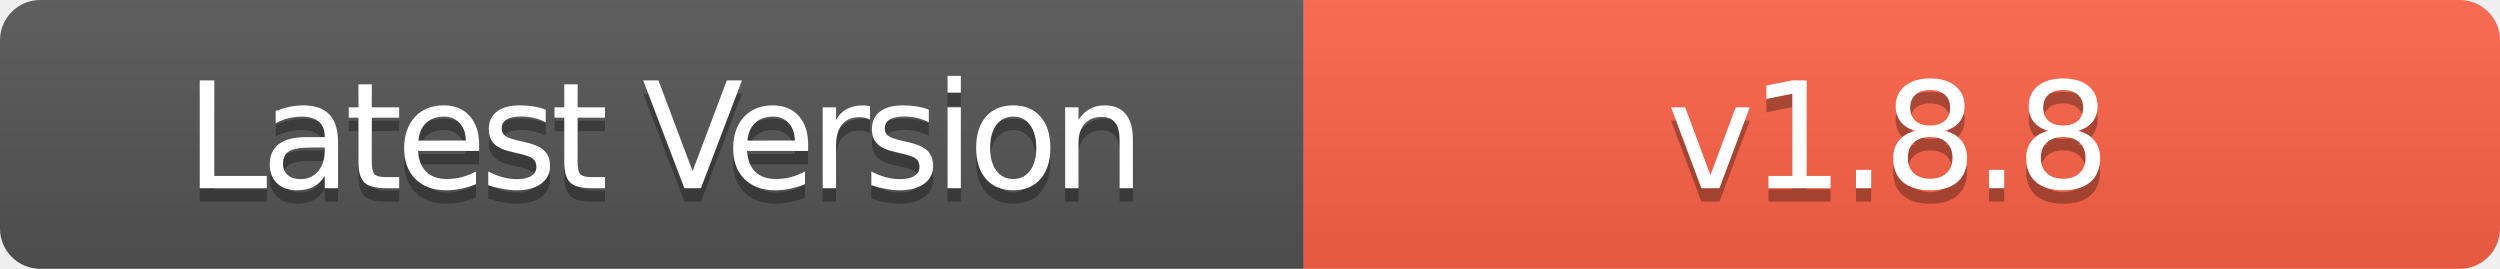
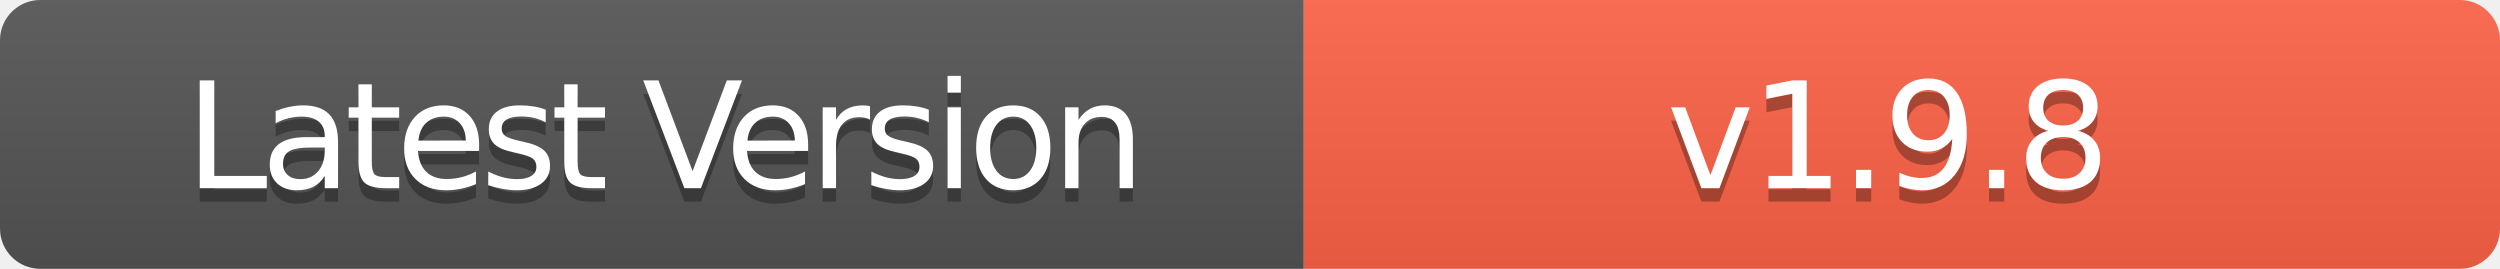
- <svg xmlns="http://www.w3.org/2000/svg" width="186" height="20" role="img" aria-label="Latest Version: v1.8.8">
+ <svg xmlns="http://www.w3.org/2000/svg" width="186" height="20" role="img" aria-label="Latest Version: v1.9.8">
  <linearGradient id="s" x2="0" y2="100%">
    <stop offset="0" stop-color="#bbb" stop-opacity=".1" />
    <stop offset="1" stop-opacity=".1" />
  </linearGradient>
  <clipPath id="r">
    <rect width="186" height="20" rx="3" fill="#fff" />
  </clipPath>
  <g clip-path="url(#r)">
    <rect width="97" height="20" fill="#555" />
    <rect x="97" width="89" height="20" fill="#FF6347" />
    <rect width="186" height="20" fill="url(#s)" />
  </g>
  <g fill="#fff" text-anchor="middle" font-family="Verdana,Geneva,DejaVu Sans,sans-serif" text-rendering="geometricPrecision" font-size="110">
    <text aria-hidden="true" x="495" y="150" fill="#010101" fill-opacity=".3" transform="scale(.1)" textLength="700" style="letter-spacing: -5;">Latest Version</text>
    <text x="495" y="140" transform="scale(.1)" fill="#fff" textLength="700" style="letter-spacing: -5;">Latest Version</text>
-     <text aria-hidden="true" x="1405" y="150" fill="#010101" fill-opacity=".3" transform="scale(.1)" textLength="600" style="letter-spacing: -3;">v1.8.8</text>
-     <text x="1405" y="140" transform="scale(.1)" fill="#fff" textLength="600" style="letter-spacing: -3;">v1.8.8</text>
+     <text aria-hidden="true" x="1405" y="150" fill="#010101" fill-opacity=".3" transform="scale(.1)" textLength="600" style="letter-spacing: -3;">v1.9.8</text>
+     <text x="1405" y="140" transform="scale(.1)" fill="#fff" textLength="600" style="letter-spacing: -3;">v1.9.8</text>
  </g>
</svg>
